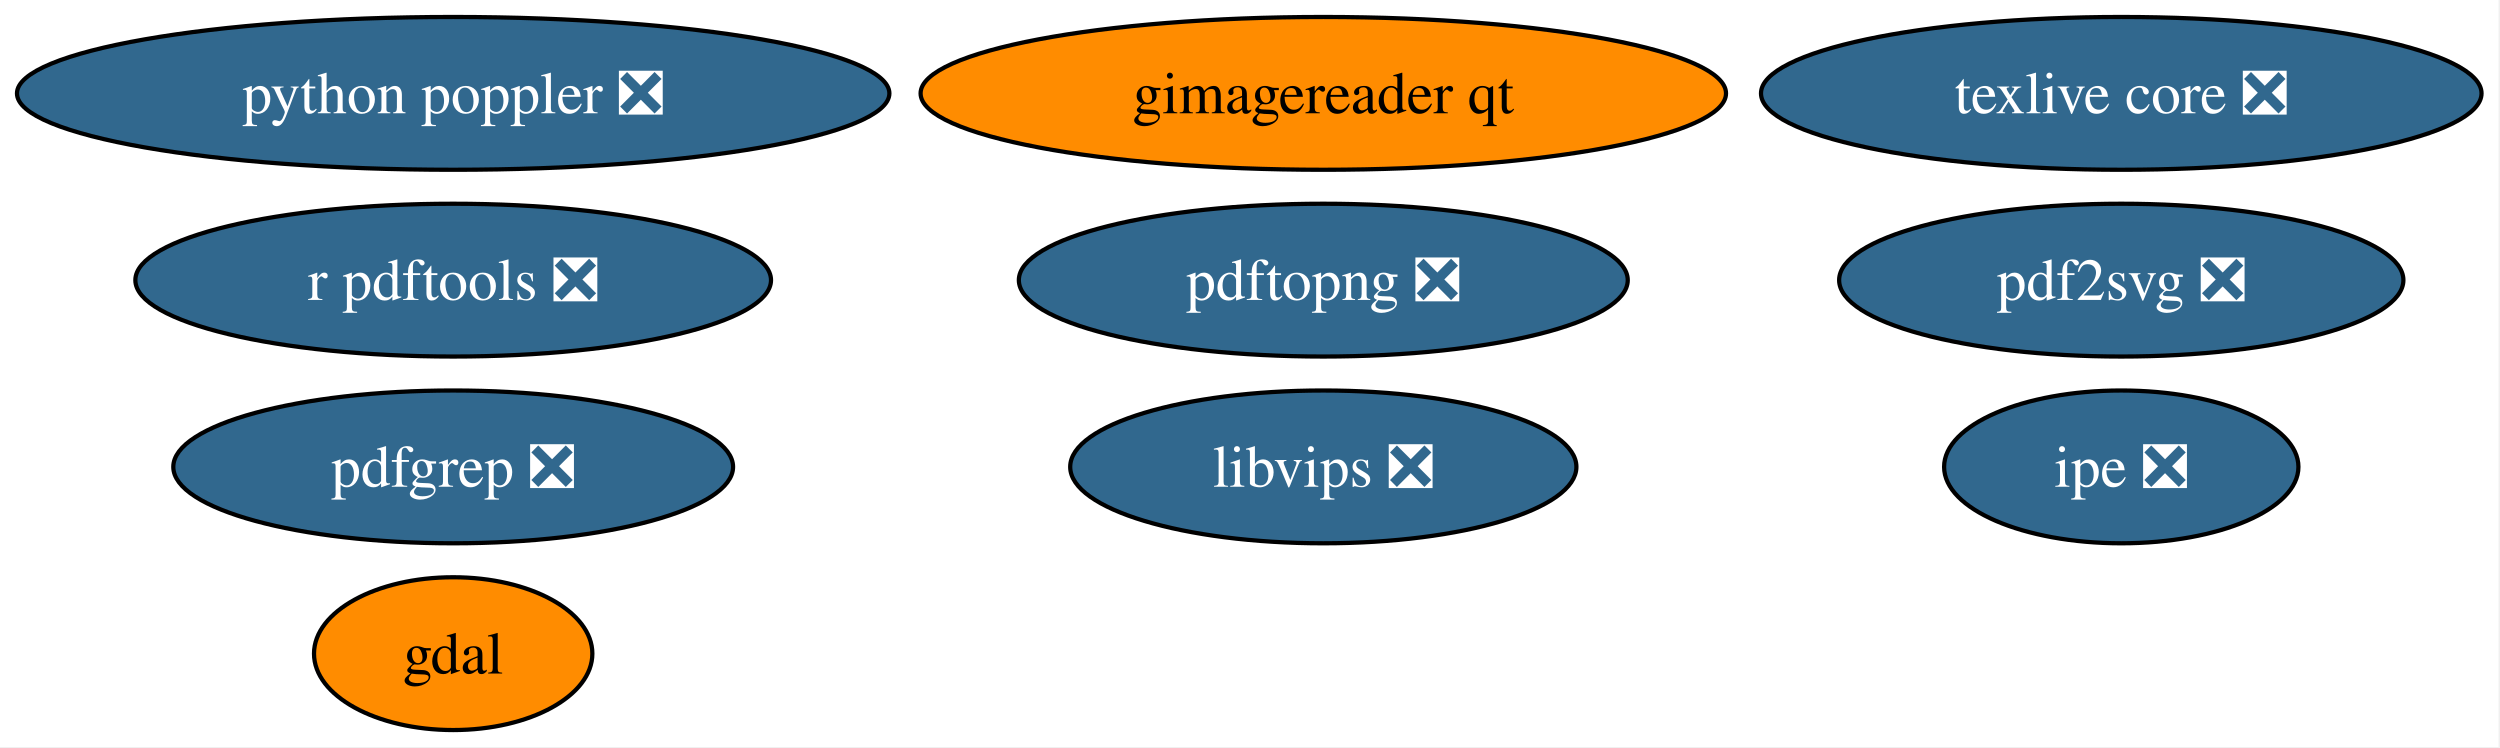
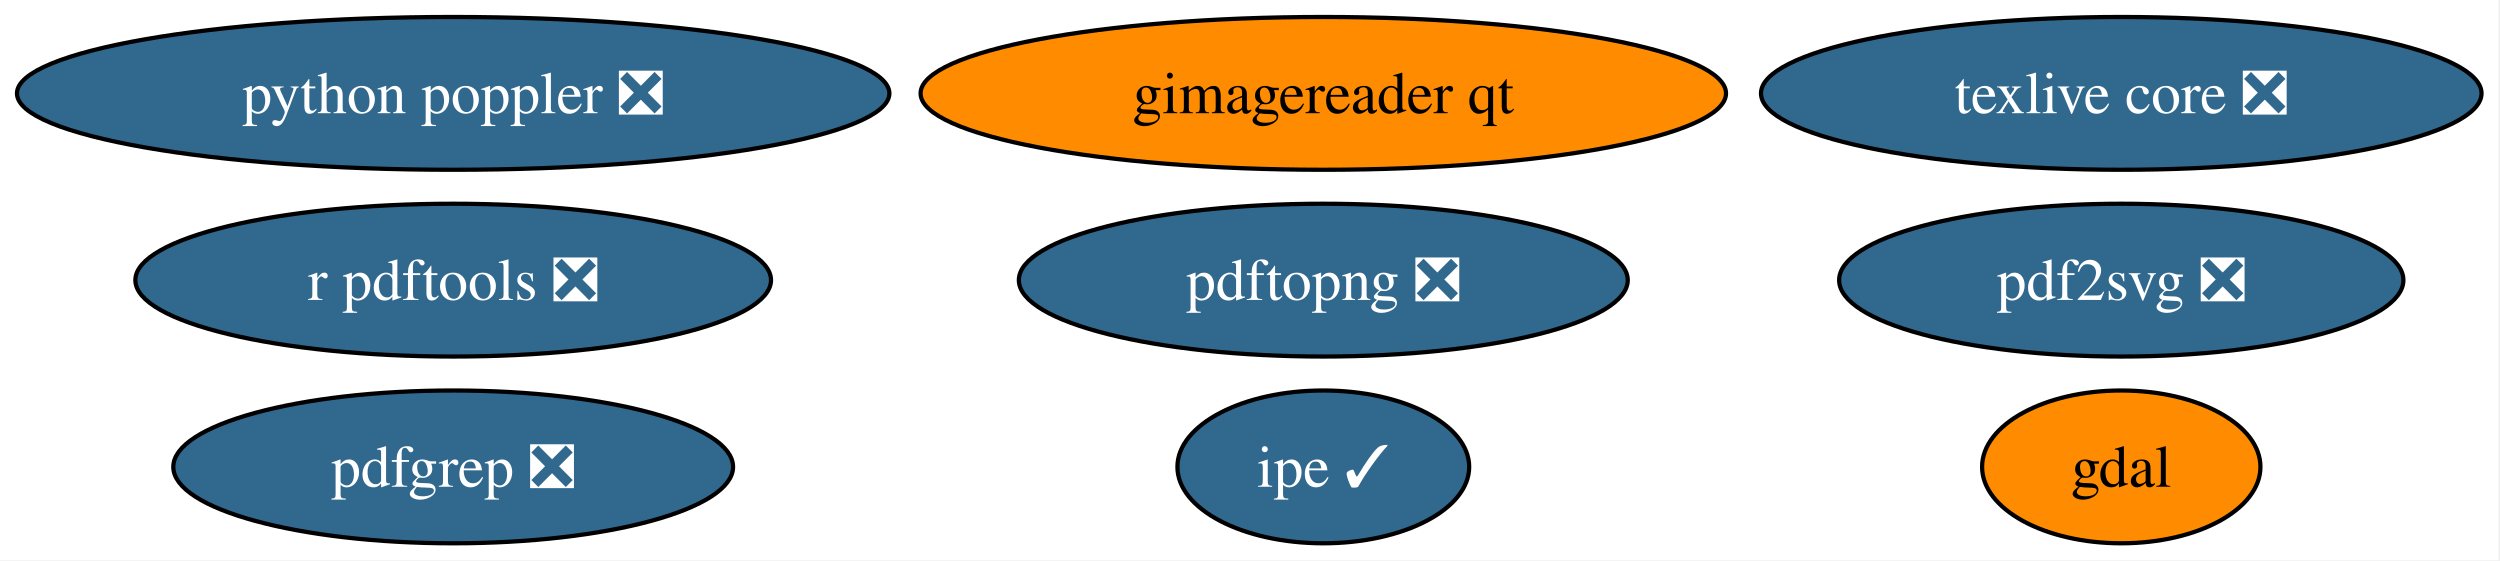
- <svg xmlns="http://www.w3.org/2000/svg" xmlns:xlink="http://www.w3.org/1999/xlink" width="589pt" height="176pt" viewBox="0.00 0.00 589.00 176.00">
-   <g id="graph0" class="graph" transform="scale(1 1) rotate(0) translate(4 172)">
-     <polygon fill="white" stroke="none" points="-4,4 -4,-172 584.65,-172 584.65,4 -4,4" />
+ <svg xmlns="http://www.w3.org/2000/svg" xmlns:xlink="http://www.w3.org/1999/xlink" width="589pt" height="132pt" viewBox="0.00 0.00 589.00 132.00">
+   <g id="graph0" class="graph" transform="scale(1 1) rotate(0) translate(4 128)">
+     <polygon fill="white" stroke="none" points="-4,4 -4,-128 584.65,-128 584.65,4 -4,4" />
    <g id="node1" class="node">
      <g id="a_node1">
        <a xlink:href="https://github.com/conda-forge/gdal-feedstock" xlink:title="gdal">
-           <ellipse fill="#ff8c00" stroke="black" cx="102.77" cy="-18" rx="32.79" ry="18" />
-           <text xml:space="preserve" text-anchor="middle" x="102.77" y="-13.32" font-family="Times,serif" font-size="14.00">gdal</text>
+           <ellipse fill="#ff8c00" stroke="black" cx="495.77" cy="-18" rx="32.79" ry="18" />
+           <text xml:space="preserve" text-anchor="middle" x="495.77" y="-13.32" font-family="Times,serif" font-size="14.00">gdal</text>
        </a>
      </g>
    </g>
    <g id="node2" class="node">
      <g id="a_node2">
        <a xlink:href="https://github.com/conda-forge/texlive-core-feedstock/pull/109" xlink:title="texlive core ❎">
-           <ellipse fill="#31688e" stroke="black" cx="495.77" cy="-150" rx="84.88" ry="18" />
-           <text xml:space="preserve" text-anchor="middle" x="495.77" y="-145.32" font-family="Times,serif" font-size="14.00" fill="white">texlive core ❎</text>
+           <ellipse fill="#31688e" stroke="black" cx="495.77" cy="-106" rx="84.88" ry="18" />
+           <text xml:space="preserve" text-anchor="middle" x="495.77" y="-101.33" font-family="Times,serif" font-size="14.00" fill="white">texlive core ❎</text>
        </a>
      </g>
    </g>
    <g id="node3" class="node">
      <g id="a_node3">
        <a xlink:href="https://github.com/conda-forge/r-pdftools-feedstock/pull/63" xlink:title="r pdftools ❎">
-           <ellipse fill="#31688e" stroke="black" cx="102.77" cy="-106" rx="74.88" ry="18" />
-           <text xml:space="preserve" text-anchor="middle" x="102.77" y="-101.33" font-family="Times,serif" font-size="14.00" fill="white">r pdftools ❎</text>
+           <ellipse fill="#31688e" stroke="black" cx="102.77" cy="-62" rx="74.88" ry="18" />
+           <text xml:space="preserve" text-anchor="middle" x="102.77" y="-57.33" font-family="Times,serif" font-size="14.00" fill="white">r pdftools ❎</text>
        </a>
      </g>
    </g>
    <g id="node4" class="node">
      <g id="a_node4">
-         <a xlink:href="https://github.com/conda-forge/libvips-feedstock/pull/160" xlink:title="libvips ❎">
-           <ellipse fill="#31688e" stroke="black" cx="307.77" cy="-62" rx="59.63" ry="18" />
-           <text xml:space="preserve" text-anchor="middle" x="307.77" y="-57.33" font-family="Times,serif" font-size="14.00" fill="white">libvips ❎</text>
+         <a xlink:href="https://github.com/conda-forge/pdf2svg-feedstock/pull/50" xlink:title="pdf2svg ❎">
+           <ellipse fill="#31688e" stroke="black" cx="495.77" cy="-62" rx="66.47" ry="18" />
+           <text xml:space="preserve" text-anchor="middle" x="495.77" y="-57.33" font-family="Times,serif" font-size="14.00" fill="white">pdf2svg ❎</text>
        </a>
      </g>
    </g>
    <g id="node5" class="node">
      <g id="a_node5">
-         <a xlink:href="https://github.com/conda-forge/pdf2svg-feedstock/pull/50" xlink:title="pdf2svg ❎">
-           <ellipse fill="#31688e" stroke="black" cx="495.77" cy="-106" rx="66.47" ry="18" />
-           <text xml:space="preserve" text-anchor="middle" x="495.77" y="-101.33" font-family="Times,serif" font-size="14.00" fill="white">pdf2svg ❎</text>
+         <a xlink:href="https://github.com/conda-forge/pdfgrep-feedstock/pull/45" xlink:title="pdfgrep ❎">
+           <ellipse fill="#31688e" stroke="black" cx="102.77" cy="-18" rx="65.94" ry="18" />
+           <text xml:space="preserve" text-anchor="middle" x="102.77" y="-13.32" font-family="Times,serif" font-size="14.00" fill="white">pdfgrep ❎</text>
        </a>
      </g>
    </g>
    <g id="node6" class="node">
      <g id="a_node6">
-         <a xlink:href="https://github.com/conda-forge/pdfgrep-feedstock/pull/45" xlink:title="pdfgrep ❎">
-           <ellipse fill="#31688e" stroke="black" cx="102.77" cy="-62" rx="65.94" ry="18" />
-           <text xml:space="preserve" text-anchor="middle" x="102.77" y="-57.33" font-family="Times,serif" font-size="14.00" fill="white">pdfgrep ❎</text>
+         <a xlink:href="https://github.com/conda-forge/ipe-feedstock/pull/43" xlink:title="ipe ✓">
+           <ellipse fill="#31688e" stroke="black" cx="307.77" cy="-18" rx="34.37" ry="18" />
+           <text xml:space="preserve" text-anchor="middle" x="307.77" y="-13.32" font-family="Times,serif" font-size="14.00" fill="white">ipe ✓</text>
        </a>
      </g>
    </g>
    <g id="node7" class="node">
      <g id="a_node7">
-         <a xlink:href="https://github.com/conda-forge/ipe-feedstock/pull/43" xlink:title="ipe ❎">
-           <ellipse fill="#31688e" stroke="black" cx="495.77" cy="-62" rx="41.74" ry="18" />
-           <text xml:space="preserve" text-anchor="middle" x="495.77" y="-57.33" font-family="Times,serif" font-size="14.00" fill="white">ipe ❎</text>
+         <a xlink:href="https://github.com/conda-forge/gimagereader-qt-feedstock" xlink:title="gimagereader qt">
+           <ellipse fill="#ff8c00" stroke="black" cx="307.77" cy="-106" rx="94.88" ry="18" />
+           <text xml:space="preserve" text-anchor="middle" x="307.77" y="-101.33" font-family="Times,serif" font-size="14.00">gimagereader qt</text>
        </a>
      </g>
    </g>
    <g id="node8" class="node">
      <g id="a_node8">
-         <a xlink:href="https://github.com/conda-forge/gimagereader-qt-feedstock" xlink:title="gimagereader qt">
-           <ellipse fill="#ff8c00" stroke="black" cx="307.77" cy="-150" rx="94.88" ry="18" />
-           <text xml:space="preserve" text-anchor="middle" x="307.77" y="-145.32" font-family="Times,serif" font-size="14.00">gimagereader qt</text>
+         <a xlink:href="https://github.com/conda-forge/pdftopng-feedstock/pull/35" xlink:title="pdftopng ❎">
+           <ellipse fill="#31688e" stroke="black" cx="307.77" cy="-62" rx="71.73" ry="18" />
+           <text xml:space="preserve" text-anchor="middle" x="307.77" y="-57.33" font-family="Times,serif" font-size="14.00" fill="white">pdftopng ❎</text>
        </a>
      </g>
    </g>
    <g id="node9" class="node">
      <g id="a_node9">
-         <a xlink:href="https://github.com/conda-forge/pdftopng-feedstock/pull/35" xlink:title="pdftopng ❎">
-           <ellipse fill="#31688e" stroke="black" cx="307.77" cy="-106" rx="71.73" ry="18" />
-           <text xml:space="preserve" text-anchor="middle" x="307.77" y="-101.33" font-family="Times,serif" font-size="14.00" fill="white">pdftopng ❎</text>
-         </a>
-       </g>
-     </g>
-     <g id="node10" class="node">
-       <g id="a_node10">
        <a xlink:href="https://github.com/conda-forge/python-poppler-feedstock/pull/23" xlink:title="python poppler ❎">
-           <ellipse fill="#31688e" stroke="black" cx="102.77" cy="-150" rx="102.77" ry="18" />
-           <text xml:space="preserve" text-anchor="middle" x="102.77" y="-145.32" font-family="Times,serif" font-size="14.00" fill="white">python poppler ❎</text>
+           <ellipse fill="#31688e" stroke="black" cx="102.77" cy="-106" rx="102.77" ry="18" />
+           <text xml:space="preserve" text-anchor="middle" x="102.77" y="-101.33" font-family="Times,serif" font-size="14.00" fill="white">python poppler ❎</text>
        </a>
      </g>
    </g>
  </g>
</svg>
